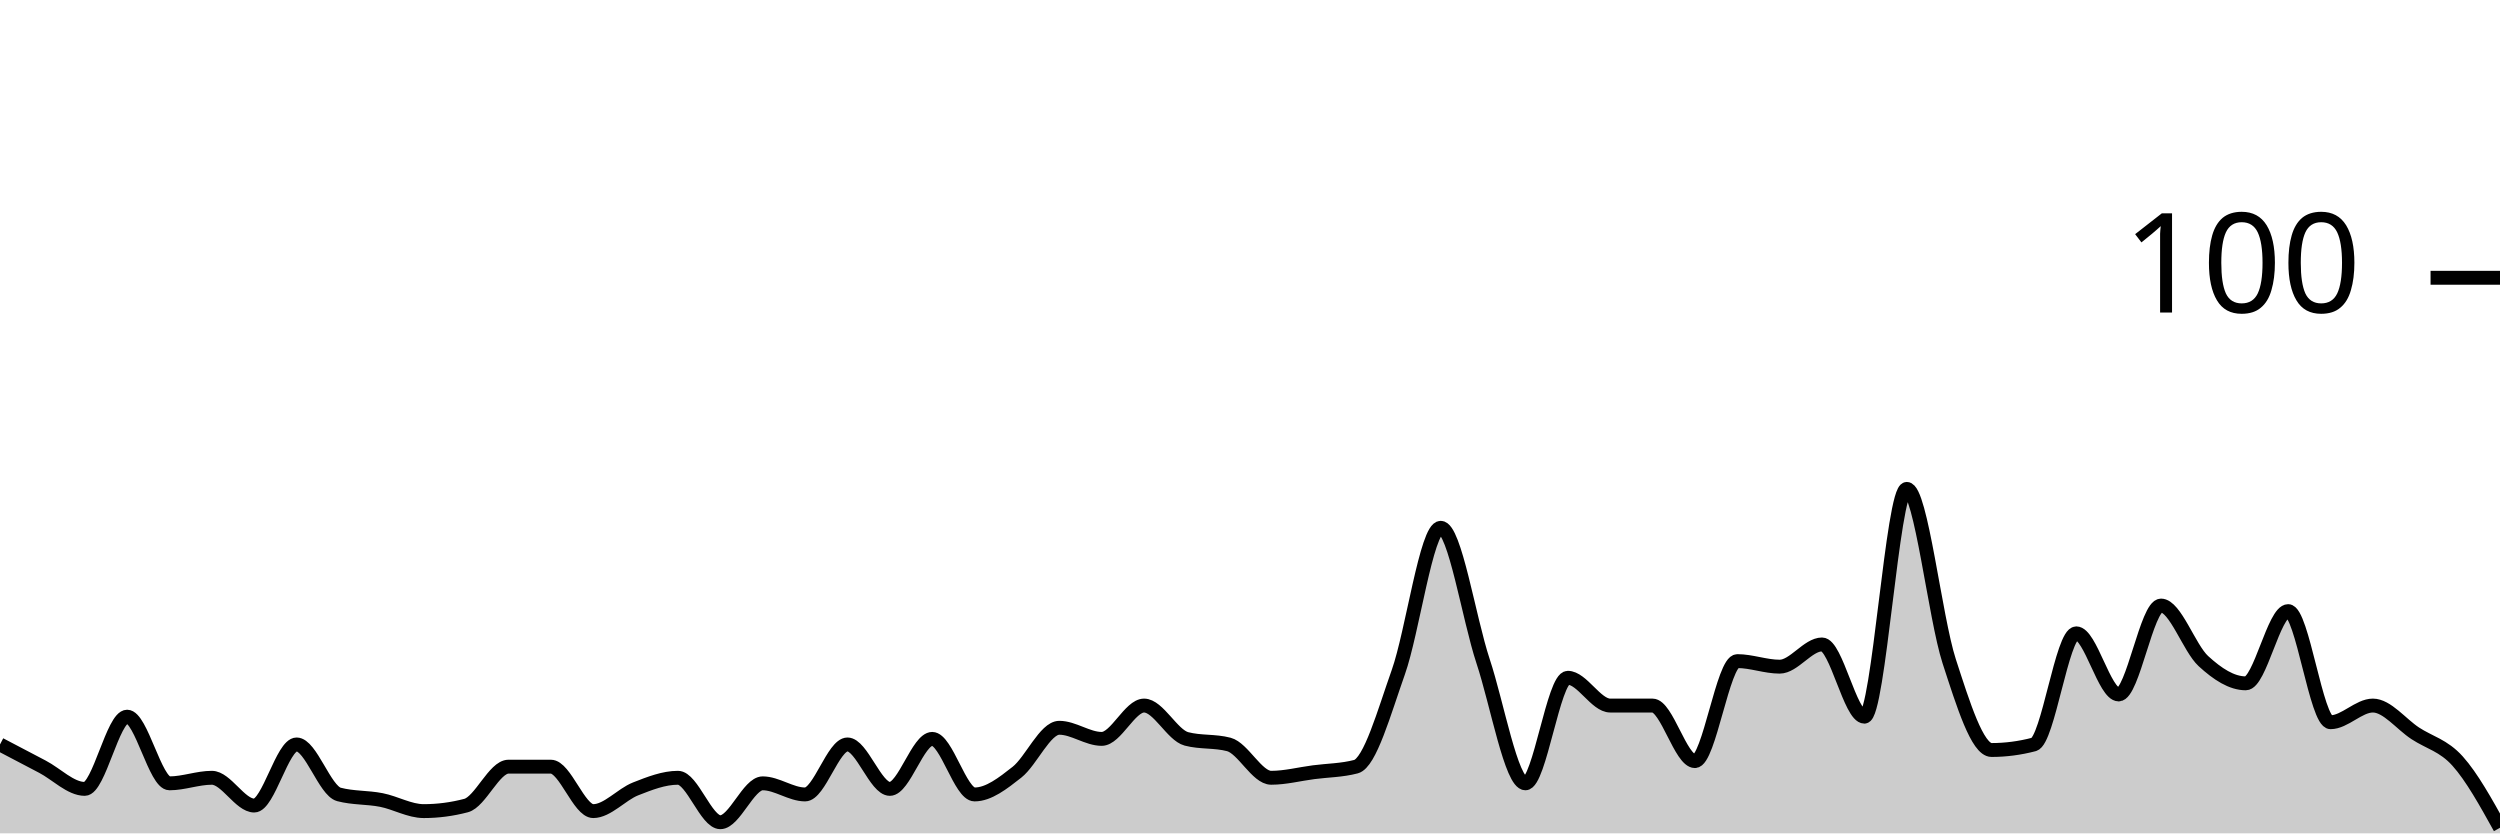
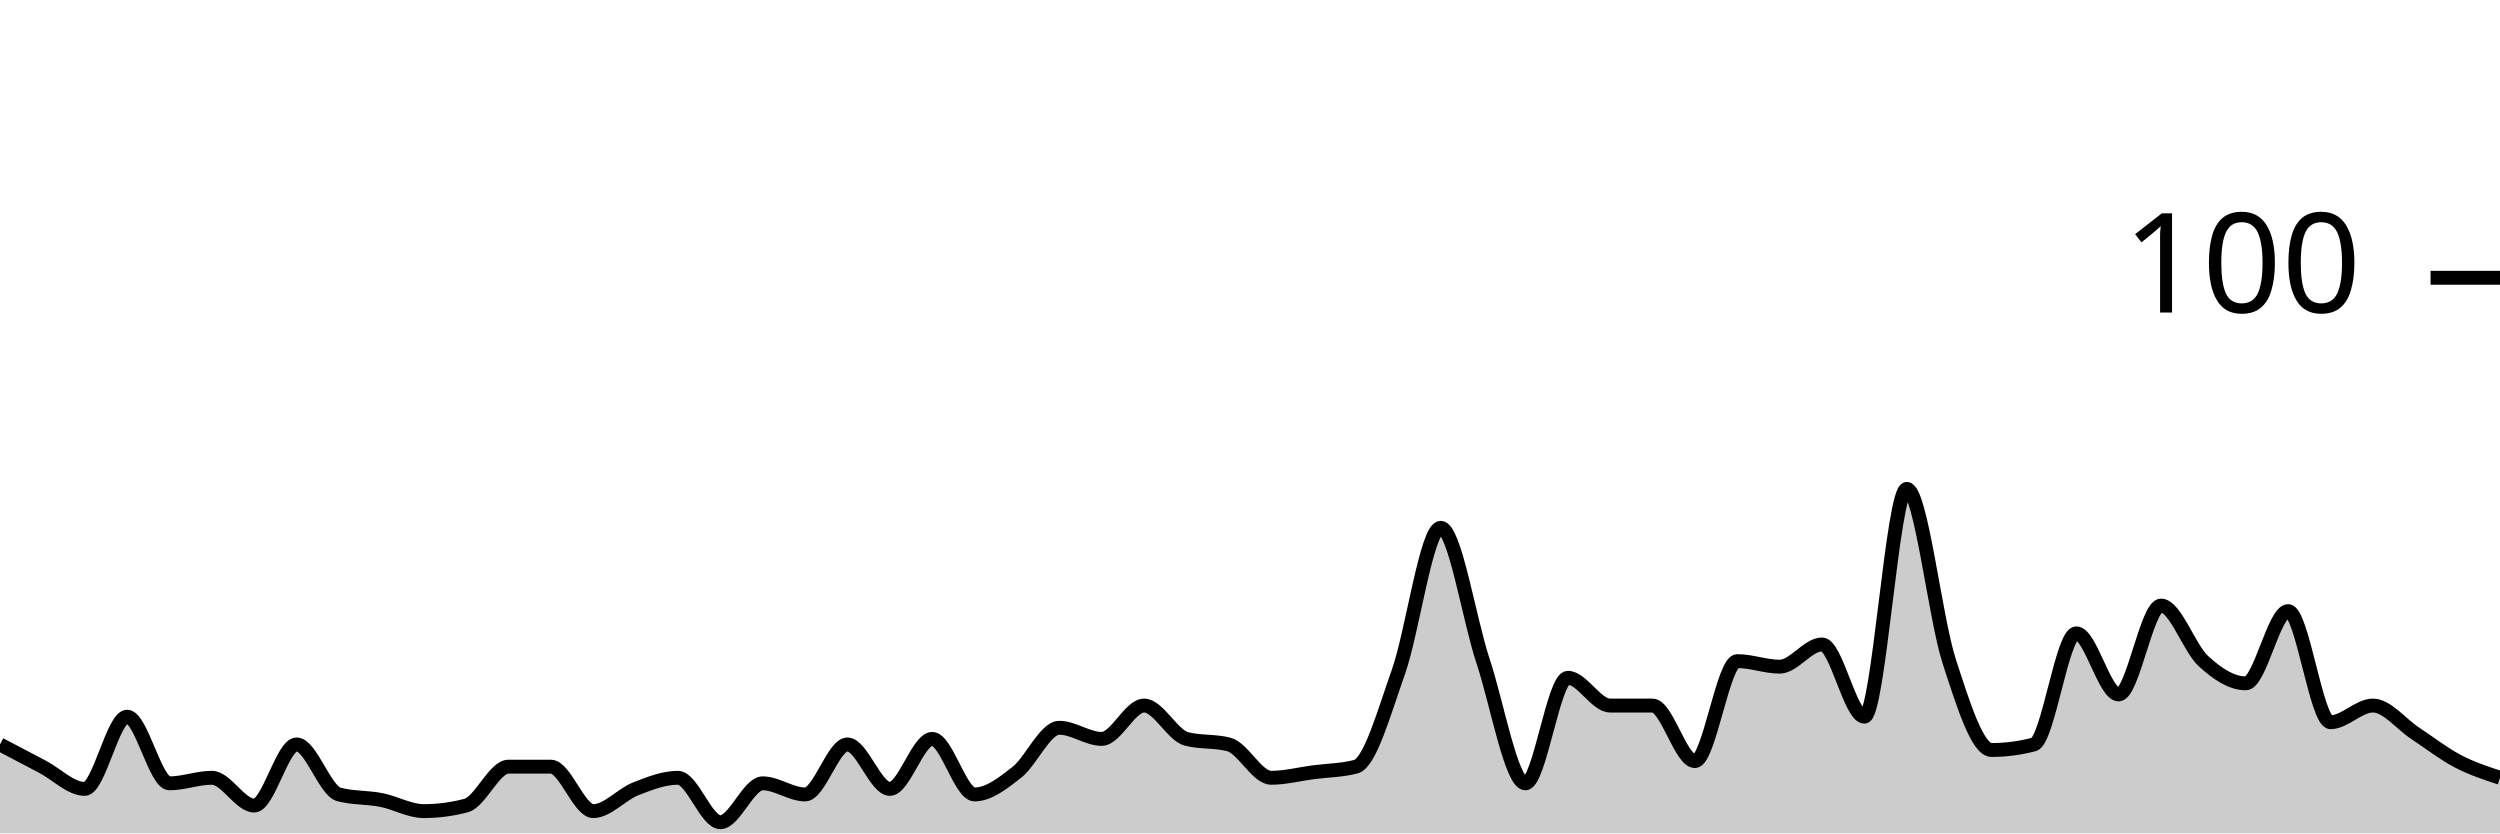
<svg xmlns="http://www.w3.org/2000/svg" viewBox="0 0 180 60">
  <g transform="translate(0,20)">
-     <path class="area" fill="rgba(0, 0, 0, 0.2)" d="M0,33.6C1.017,34.133,2.034,34.667,3.051,35.2C4.068,35.733,5.085,36.8,6.102,36.8C7.119,36.8,8.136,31.6,9.153,31.6C10.169,31.6,11.186,36.4,12.203,36.4C13.22,36.4,14.237,36,15.254,36C16.271,36,17.288,38,18.305,38C19.322,38,20.339,33.6,21.356,33.6C22.373,33.6,23.39,36.933,24.407,37.2C25.424,37.467,26.441,37.4,27.458,37.6C28.475,37.8,29.492,38.4,30.508,38.4C31.525,38.4,32.542,38.267,33.559,38C34.576,37.733,35.593,35.2,36.61,35.2C37.627,35.2,38.644,35.2,39.661,35.2C40.678,35.2,41.695,38.4,42.712,38.4C43.729,38.4,44.746,37.2,45.763,36.8C46.78,36.4,47.797,36,48.814,36C49.831,36,50.847,39.2,51.864,39.2C52.881,39.2,53.898,36.4,54.915,36.4C55.932,36.4,56.949,37.2,57.966,37.2C58.983,37.2,60,33.6,61.017,33.6C62.034,33.6,63.051,36.8,64.068,36.8C65.085,36.8,66.102,33.2,67.119,33.2C68.136,33.2,69.153,37.2,70.169,37.2C71.186,37.2,72.203,36.4,73.22,35.6C74.237,34.8,75.254,32.4,76.271,32.4C77.288,32.4,78.305,33.2,79.322,33.2C80.339,33.2,81.356,30.8,82.373,30.8C83.39,30.8,84.407,32.933,85.424,33.2C86.441,33.467,87.458,33.333,88.475,33.6C89.492,33.867,90.508,36,91.525,36C92.542,36,93.559,35.733,94.576,35.6C95.593,35.467,96.61,35.467,97.627,35.2C98.644,34.933,99.661,31.267,100.678,28.4C101.695,25.533,102.712,18,103.729,18C104.746,18,105.763,24.533,106.78,27.6C107.797,30.667,108.814,36.4,109.831,36.4C110.847,36.4,111.864,28.8,112.881,28.8C113.898,28.8,114.915,30.8,115.932,30.8C116.949,30.8,117.966,30.8,118.983,30.8C120,30.8,121.017,34.8,122.034,34.8C123.051,34.8,124.068,27.6,125.085,27.6C126.102,27.6,127.119,28,128.136,28C129.153,28,130.169,26.4,131.186,26.4C132.203,26.4,133.22,31.6,134.237,31.6C135.254,31.6,136.271,15.2,137.288,15.2C138.305,15.2,139.322,24.467,140.339,27.6C141.356,30.733,142.373,34,143.39,34C144.407,34,145.424,33.867,146.441,33.6C147.458,33.333,148.475,25.6,149.492,25.6C150.508,25.6,151.525,30,152.542,30C153.559,30,154.576,23.6,155.593,23.6C156.61,23.6,157.627,26.667,158.644,27.6C159.661,28.533,160.678,29.2,161.695,29.2C162.712,29.2,163.729,24,164.746,24C165.763,24,166.78,32,167.797,32C168.814,32,169.831,30.8,170.847,30.8C171.864,30.8,172.881,32.133,173.898,32.8C174.915,33.467,175.932,33.667,176.949,34.8C177.966,35.933,178.983,37.767,180,39.6L180,40C178.983,40,177.966,40,176.949,40C175.932,40,174.915,40,173.898,40C172.881,40,171.864,40,170.847,40C169.831,40,168.814,40,167.797,40C166.78,40,165.763,40,164.746,40C163.729,40,162.712,40,161.695,40C160.678,40,159.661,40,158.644,40C157.627,40,156.61,40,155.593,40C154.576,40,153.559,40,152.542,40C151.525,40,150.508,40,149.492,40C148.475,40,147.458,40,146.441,40C145.424,40,144.407,40,143.39,40C142.373,40,141.356,40,140.339,40C139.322,40,138.305,40,137.288,40C136.271,40,135.254,40,134.237,40C133.22,40,132.203,40,131.186,40C130.169,40,129.153,40,128.136,40C127.119,40,126.102,40,125.085,40C124.068,40,123.051,40,122.034,40C121.017,40,120,40,118.983,40C117.966,40,116.949,40,115.932,40C114.915,40,113.898,40,112.881,40C111.864,40,110.847,40,109.831,40C108.814,40,107.797,40,106.78,40C105.763,40,104.746,40,103.729,40C102.712,40,101.695,40,100.678,40C99.661,40,98.644,40,97.627,40C96.61,40,95.593,40,94.576,40C93.559,40,92.542,40,91.525,40C90.508,40,89.492,40,88.475,40C87.458,40,86.441,40,85.424,40C84.407,40,83.39,40,82.373,40C81.356,40,80.339,40,79.322,40C78.305,40,77.288,40,76.271,40C75.254,40,74.237,40,73.22,40C72.203,40,71.186,40,70.169,40C69.153,40,68.136,40,67.119,40C66.102,40,65.085,40,64.068,40C63.051,40,62.034,40,61.017,40C60,40,58.983,40,57.966,40C56.949,40,55.932,40,54.915,40C53.898,40,52.881,40,51.864,40C50.847,40,49.831,40,48.814,40C47.797,40,46.78,40,45.763,40C44.746,40,43.729,40,42.712,40C41.695,40,40.678,40,39.661,40C38.644,40,37.627,40,36.61,40C35.593,40,34.576,40,33.559,40C32.542,40,31.525,40,30.508,40C29.492,40,28.475,40,27.458,40C26.441,40,25.424,40,24.407,40C23.39,40,22.373,40,21.356,40C20.339,40,19.322,40,18.305,40C17.288,40,16.271,40,15.254,40C14.237,40,13.22,40,12.203,40C11.186,40,10.169,40,9.153,40C8.136,40,7.119,40,6.102,40C5.085,40,4.068,40,3.051,40C2.034,40,1.017,40,0,40Z" />
-     <path class="line" stroke="black" fill="none" d="M0,33.6C1.017,34.133,2.034,34.667,3.051,35.2C4.068,35.733,5.085,36.8,6.102,36.8C7.119,36.8,8.136,31.6,9.153,31.6C10.169,31.6,11.186,36.4,12.203,36.4C13.22,36.4,14.237,36,15.254,36C16.271,36,17.288,38,18.305,38C19.322,38,20.339,33.6,21.356,33.6C22.373,33.6,23.39,36.933,24.407,37.2C25.424,37.467,26.441,37.4,27.458,37.6C28.475,37.8,29.492,38.4,30.508,38.4C31.525,38.4,32.542,38.267,33.559,38C34.576,37.733,35.593,35.2,36.61,35.2C37.627,35.2,38.644,35.2,39.661,35.2C40.678,35.2,41.695,38.4,42.712,38.4C43.729,38.4,44.746,37.2,45.763,36.8C46.78,36.4,47.797,36,48.814,36C49.831,36,50.847,39.2,51.864,39.2C52.881,39.2,53.898,36.4,54.915,36.4C55.932,36.4,56.949,37.2,57.966,37.2C58.983,37.2,60,33.6,61.017,33.6C62.034,33.6,63.051,36.8,64.068,36.8C65.085,36.8,66.102,33.2,67.119,33.2C68.136,33.2,69.153,37.2,70.169,37.2C71.186,37.2,72.203,36.4,73.22,35.6C74.237,34.8,75.254,32.4,76.271,32.4C77.288,32.4,78.305,33.2,79.322,33.2C80.339,33.2,81.356,30.8,82.373,30.8C83.39,30.8,84.407,32.933,85.424,33.2C86.441,33.467,87.458,33.333,88.475,33.6C89.492,33.867,90.508,36,91.525,36C92.542,36,93.559,35.733,94.576,35.6C95.593,35.467,96.61,35.467,97.627,35.2C98.644,34.933,99.661,31.267,100.678,28.4C101.695,25.533,102.712,18,103.729,18C104.746,18,105.763,24.533,106.78,27.6C107.797,30.667,108.814,36.4,109.831,36.4C110.847,36.4,111.864,28.8,112.881,28.8C113.898,28.8,114.915,30.8,115.932,30.8C116.949,30.8,117.966,30.8,118.983,30.8C120,30.8,121.017,34.8,122.034,34.8C123.051,34.8,124.068,27.6,125.085,27.6C126.102,27.6,127.119,28,128.136,28C129.153,28,130.169,26.4,131.186,26.4C132.203,26.4,133.22,31.6,134.237,31.6C135.254,31.6,136.271,15.2,137.288,15.2C138.305,15.2,139.322,24.467,140.339,27.6C141.356,30.733,142.373,34,143.39,34C144.407,34,145.424,33.867,146.441,33.6C147.458,33.333,148.475,25.6,149.492,25.6C150.508,25.6,151.525,30,152.542,30C153.559,30,154.576,23.6,155.593,23.6C156.61,23.6,157.627,26.667,158.644,27.6C159.661,28.533,160.678,29.2,161.695,29.2C162.712,29.2,163.729,24,164.746,24C165.763,24,166.78,32,167.797,32C168.814,32,169.831,30.8,170.847,30.8C171.864,30.8,172.881,32.133,173.898,32.8C174.915,33.467,175.932,33.667,176.949,34.8C177.966,35.933,178.983,37.767,180,39.6" />
+     <path class="area" fill="rgba(0, 0, 0, 0.2)" d="M0,33.6C1.017,34.133,2.034,34.667,3.051,35.2C4.068,35.733,5.085,36.8,6.102,36.8C7.119,36.8,8.136,31.6,9.153,31.6C10.169,31.6,11.186,36.4,12.203,36.4C13.22,36.4,14.237,36,15.254,36C16.271,36,17.288,38,18.305,38C19.322,38,20.339,33.6,21.356,33.6C22.373,33.6,23.39,36.933,24.407,37.2C25.424,37.467,26.441,37.4,27.458,37.6C28.475,37.8,29.492,38.4,30.508,38.4C31.525,38.4,32.542,38.267,33.559,38C34.576,37.733,35.593,35.2,36.61,35.2C37.627,35.2,38.644,35.2,39.661,35.2C40.678,35.2,41.695,38.4,42.712,38.4C43.729,38.4,44.746,37.2,45.763,36.8C46.78,36.4,47.797,36,48.814,36C49.831,36,50.847,39.2,51.864,39.2C52.881,39.2,53.898,36.4,54.915,36.4C55.932,36.4,56.949,37.2,57.966,37.2C58.983,37.2,60,33.6,61.017,33.6C62.034,33.6,63.051,36.8,64.068,36.8C65.085,36.8,66.102,33.2,67.119,33.2C68.136,33.2,69.153,37.2,70.169,37.2C71.186,37.2,72.203,36.4,73.22,35.6C74.237,34.8,75.254,32.4,76.271,32.4C77.288,32.4,78.305,33.2,79.322,33.2C80.339,33.2,81.356,30.8,82.373,30.8C83.39,30.8,84.407,32.933,85.424,33.2C86.441,33.467,87.458,33.333,88.475,33.6C89.492,33.867,90.508,36,91.525,36C92.542,36,93.559,35.733,94.576,35.6C95.593,35.467,96.61,35.467,97.627,35.2C98.644,34.933,99.661,31.267,100.678,28.4C101.695,25.533,102.712,18,103.729,18C104.746,18,105.763,24.533,106.78,27.6C107.797,30.667,108.814,36.4,109.831,36.4C110.847,36.4,111.864,28.8,112.881,28.8C113.898,28.8,114.915,30.8,115.932,30.8C116.949,30.8,117.966,30.8,118.983,30.8C120,30.8,121.017,34.8,122.034,34.8C123.051,34.8,124.068,27.6,125.085,27.6C126.102,27.6,127.119,28,128.136,28C129.153,28,130.169,26.4,131.186,26.4C132.203,26.4,133.22,31.6,134.237,31.6C135.254,31.6,136.271,15.2,137.288,15.2C138.305,15.2,139.322,24.467,140.339,27.6C141.356,30.733,142.373,34,143.39,34C144.407,34,145.424,33.867,146.441,33.6C147.458,33.333,148.475,25.6,149.492,25.6C150.508,25.6,151.525,30,152.542,30C153.559,30,154.576,23.6,155.593,23.6C156.61,23.6,157.627,26.667,158.644,27.6C159.661,28.533,160.678,29.2,161.695,29.2C162.712,29.2,163.729,24,164.746,24C165.763,24,166.78,32,167.797,32C168.814,32,169.831,30.8,170.847,30.8C171.864,30.8,172.881,32.133,173.898,32.8C174.915,33.467,175.932,34.267,176.949,34.8C177.966,35.333,178.983,35.667,180,36L180,40C178.983,40,177.966,40,176.949,40C175.932,40,174.915,40,173.898,40C172.881,40,171.864,40,170.847,40C169.831,40,168.814,40,167.797,40C166.78,40,165.763,40,164.746,40C163.729,40,162.712,40,161.695,40C160.678,40,159.661,40,158.644,40C157.627,40,156.61,40,155.593,40C154.576,40,153.559,40,152.542,40C151.525,40,150.508,40,149.492,40C148.475,40,147.458,40,146.441,40C145.424,40,144.407,40,143.39,40C142.373,40,141.356,40,140.339,40C139.322,40,138.305,40,137.288,40C136.271,40,135.254,40,134.237,40C133.22,40,132.203,40,131.186,40C130.169,40,129.153,40,128.136,40C127.119,40,126.102,40,125.085,40C124.068,40,123.051,40,122.034,40C121.017,40,120,40,118.983,40C117.966,40,116.949,40,115.932,40C114.915,40,113.898,40,112.881,40C111.864,40,110.847,40,109.831,40C108.814,40,107.797,40,106.78,40C105.763,40,104.746,40,103.729,40C102.712,40,101.695,40,100.678,40C99.661,40,98.644,40,97.627,40C96.61,40,95.593,40,94.576,40C93.559,40,92.542,40,91.525,40C90.508,40,89.492,40,88.475,40C87.458,40,86.441,40,85.424,40C84.407,40,83.39,40,82.373,40C81.356,40,80.339,40,79.322,40C78.305,40,77.288,40,76.271,40C75.254,40,74.237,40,73.22,40C72.203,40,71.186,40,70.169,40C69.153,40,68.136,40,67.119,40C66.102,40,65.085,40,64.068,40C63.051,40,62.034,40,61.017,40C60,40,58.983,40,57.966,40C56.949,40,55.932,40,54.915,40C53.898,40,52.881,40,51.864,40C50.847,40,49.831,40,48.814,40C47.797,40,46.78,40,45.763,40C44.746,40,43.729,40,42.712,40C41.695,40,40.678,40,39.661,40C38.644,40,37.627,40,36.61,40C35.593,40,34.576,40,33.559,40C32.542,40,31.525,40,30.508,40C29.492,40,28.475,40,27.458,40C26.441,40,25.424,40,24.407,40C23.39,40,22.373,40,21.356,40C20.339,40,19.322,40,18.305,40C17.288,40,16.271,40,15.254,40C14.237,40,13.22,40,12.203,40C11.186,40,10.169,40,9.153,40C8.136,40,7.119,40,6.102,40C5.085,40,4.068,40,3.051,40C2.034,40,1.017,40,0,40Z" />
+     <path class="line" stroke="black" fill="none" d="M0,33.6C1.017,34.133,2.034,34.667,3.051,35.2C4.068,35.733,5.085,36.8,6.102,36.8C7.119,36.8,8.136,31.6,9.153,31.6C10.169,31.6,11.186,36.4,12.203,36.4C13.22,36.4,14.237,36,15.254,36C16.271,36,17.288,38,18.305,38C19.322,38,20.339,33.6,21.356,33.6C22.373,33.6,23.39,36.933,24.407,37.2C25.424,37.467,26.441,37.4,27.458,37.6C28.475,37.8,29.492,38.4,30.508,38.4C31.525,38.4,32.542,38.267,33.559,38C34.576,37.733,35.593,35.2,36.61,35.2C37.627,35.2,38.644,35.2,39.661,35.2C40.678,35.2,41.695,38.4,42.712,38.4C43.729,38.4,44.746,37.2,45.763,36.8C46.78,36.4,47.797,36,48.814,36C49.831,36,50.847,39.2,51.864,39.2C52.881,39.2,53.898,36.4,54.915,36.4C55.932,36.4,56.949,37.2,57.966,37.2C58.983,37.2,60,33.6,61.017,33.6C62.034,33.6,63.051,36.8,64.068,36.8C65.085,36.8,66.102,33.2,67.119,33.2C68.136,33.2,69.153,37.2,70.169,37.2C71.186,37.2,72.203,36.4,73.22,35.6C74.237,34.8,75.254,32.4,76.271,32.4C77.288,32.4,78.305,33.2,79.322,33.2C80.339,33.2,81.356,30.8,82.373,30.8C83.39,30.8,84.407,32.933,85.424,33.2C86.441,33.467,87.458,33.333,88.475,33.6C89.492,33.867,90.508,36,91.525,36C92.542,36,93.559,35.733,94.576,35.6C95.593,35.467,96.61,35.467,97.627,35.2C98.644,34.933,99.661,31.267,100.678,28.4C101.695,25.533,102.712,18,103.729,18C104.746,18,105.763,24.533,106.78,27.6C107.797,30.667,108.814,36.4,109.831,36.4C110.847,36.4,111.864,28.8,112.881,28.8C113.898,28.8,114.915,30.8,115.932,30.8C116.949,30.8,117.966,30.8,118.983,30.8C120,30.8,121.017,34.8,122.034,34.8C123.051,34.8,124.068,27.6,125.085,27.6C126.102,27.6,127.119,28,128.136,28C129.153,28,130.169,26.4,131.186,26.4C132.203,26.4,133.22,31.6,134.237,31.6C135.254,31.6,136.271,15.2,137.288,15.2C138.305,15.2,139.322,24.467,140.339,27.6C141.356,30.733,142.373,34,143.39,34C144.407,34,145.424,33.867,146.441,33.6C147.458,33.333,148.475,25.6,149.492,25.6C150.508,25.6,151.525,30,152.542,30C153.559,30,154.576,23.6,155.593,23.6C156.61,23.6,157.627,26.667,158.644,27.6C159.661,28.533,160.678,29.2,161.695,29.2C162.712,29.2,163.729,24,164.746,24C165.763,24,166.78,32,167.797,32C168.814,32,169.831,30.8,170.847,30.8C171.864,30.8,172.881,32.133,173.898,32.8C174.915,33.467,175.932,34.267,176.949,34.8C177.966,35.333,178.983,35.667,180,36" />
    <path class="axis-ceiling" stroke-width="1" stroke="black" fill="none" d="M175,0L180,0" />
    <text class="axis-ceiling-label" font-family="sans-serif" text-anchor="end" font-size="10px" x="170" y="2.5">100</text>
  </g>
</svg>
